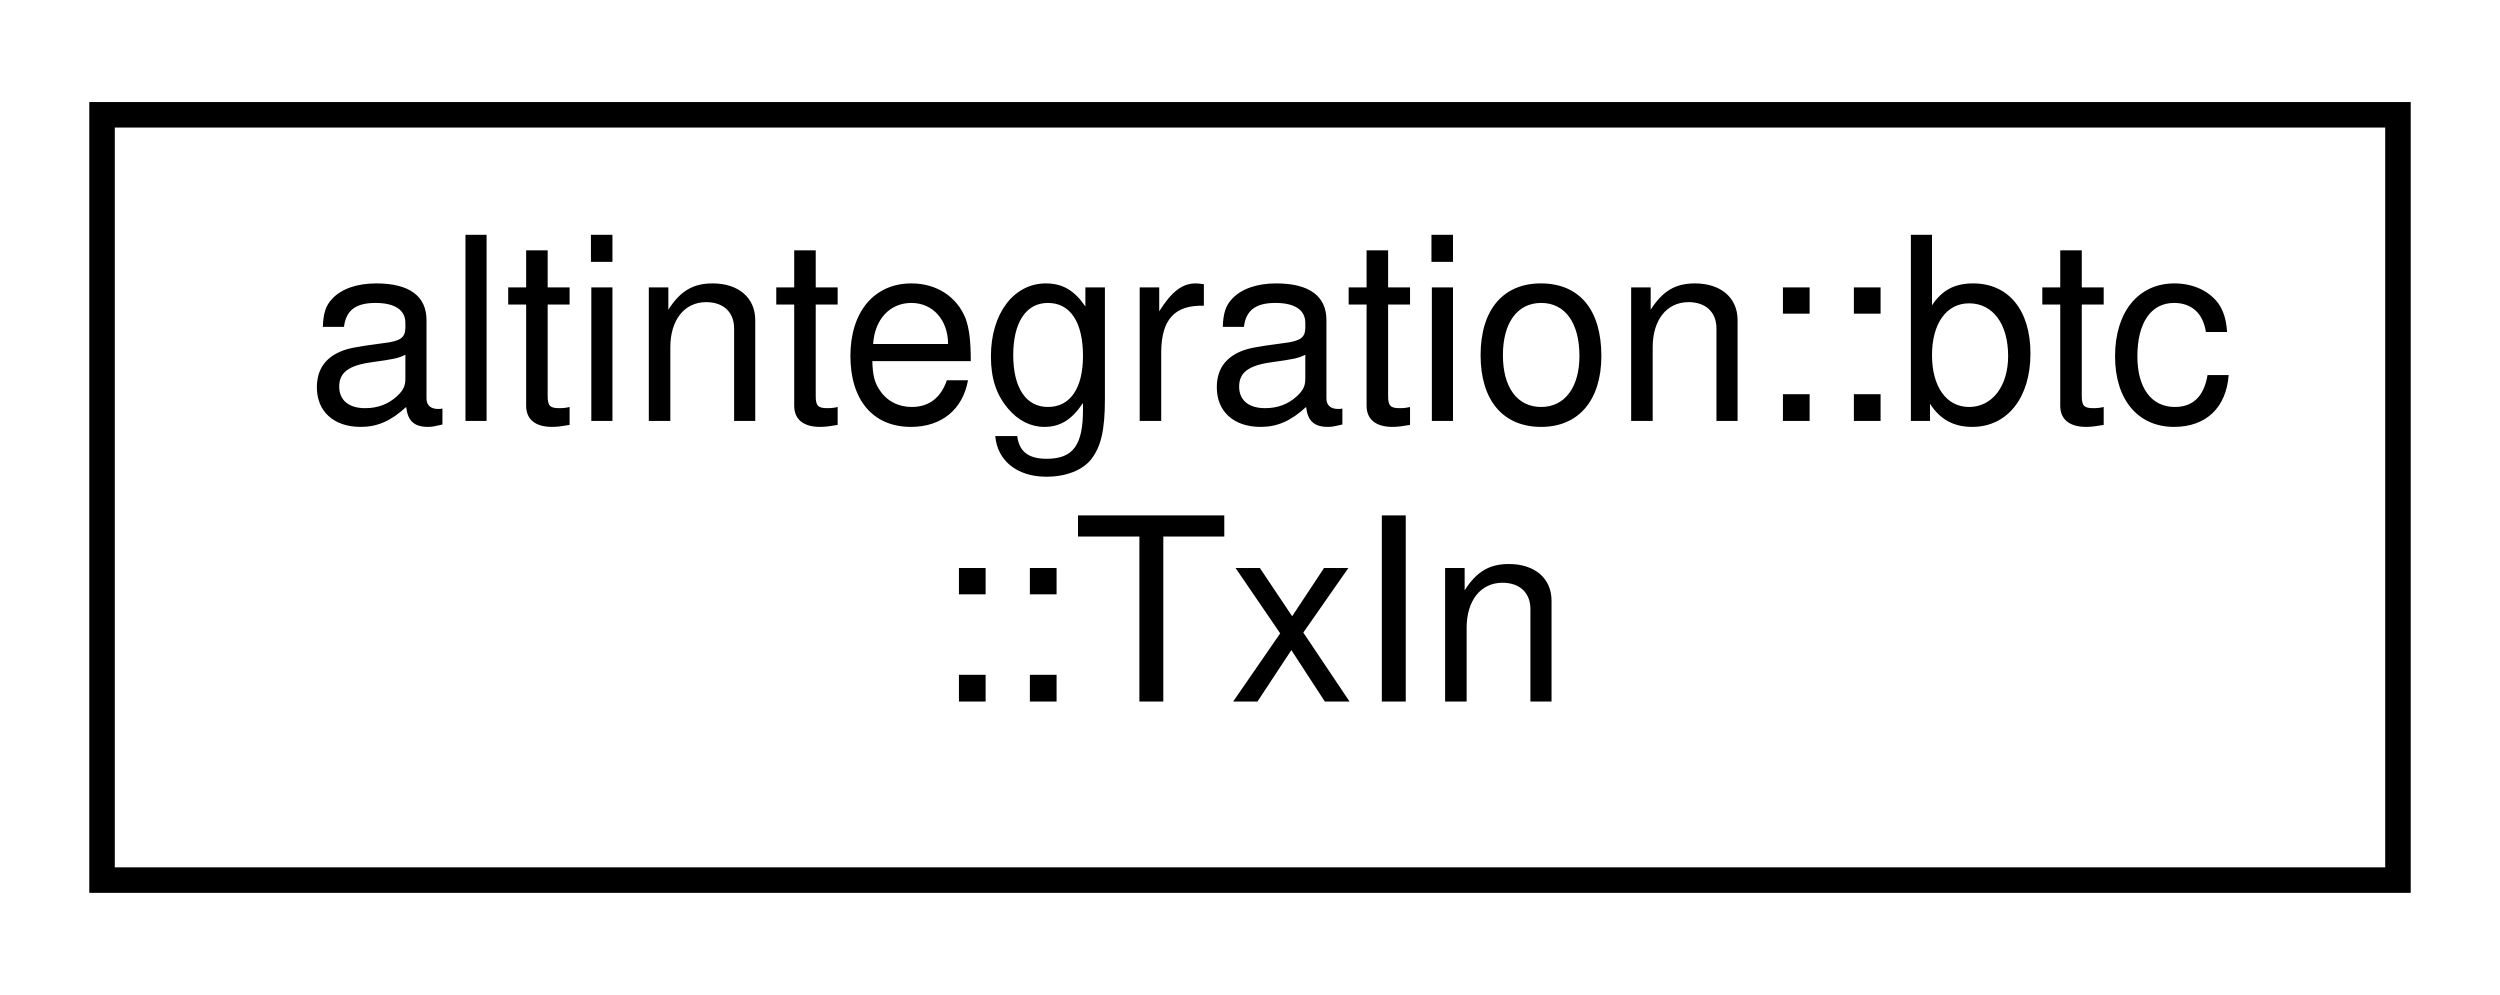
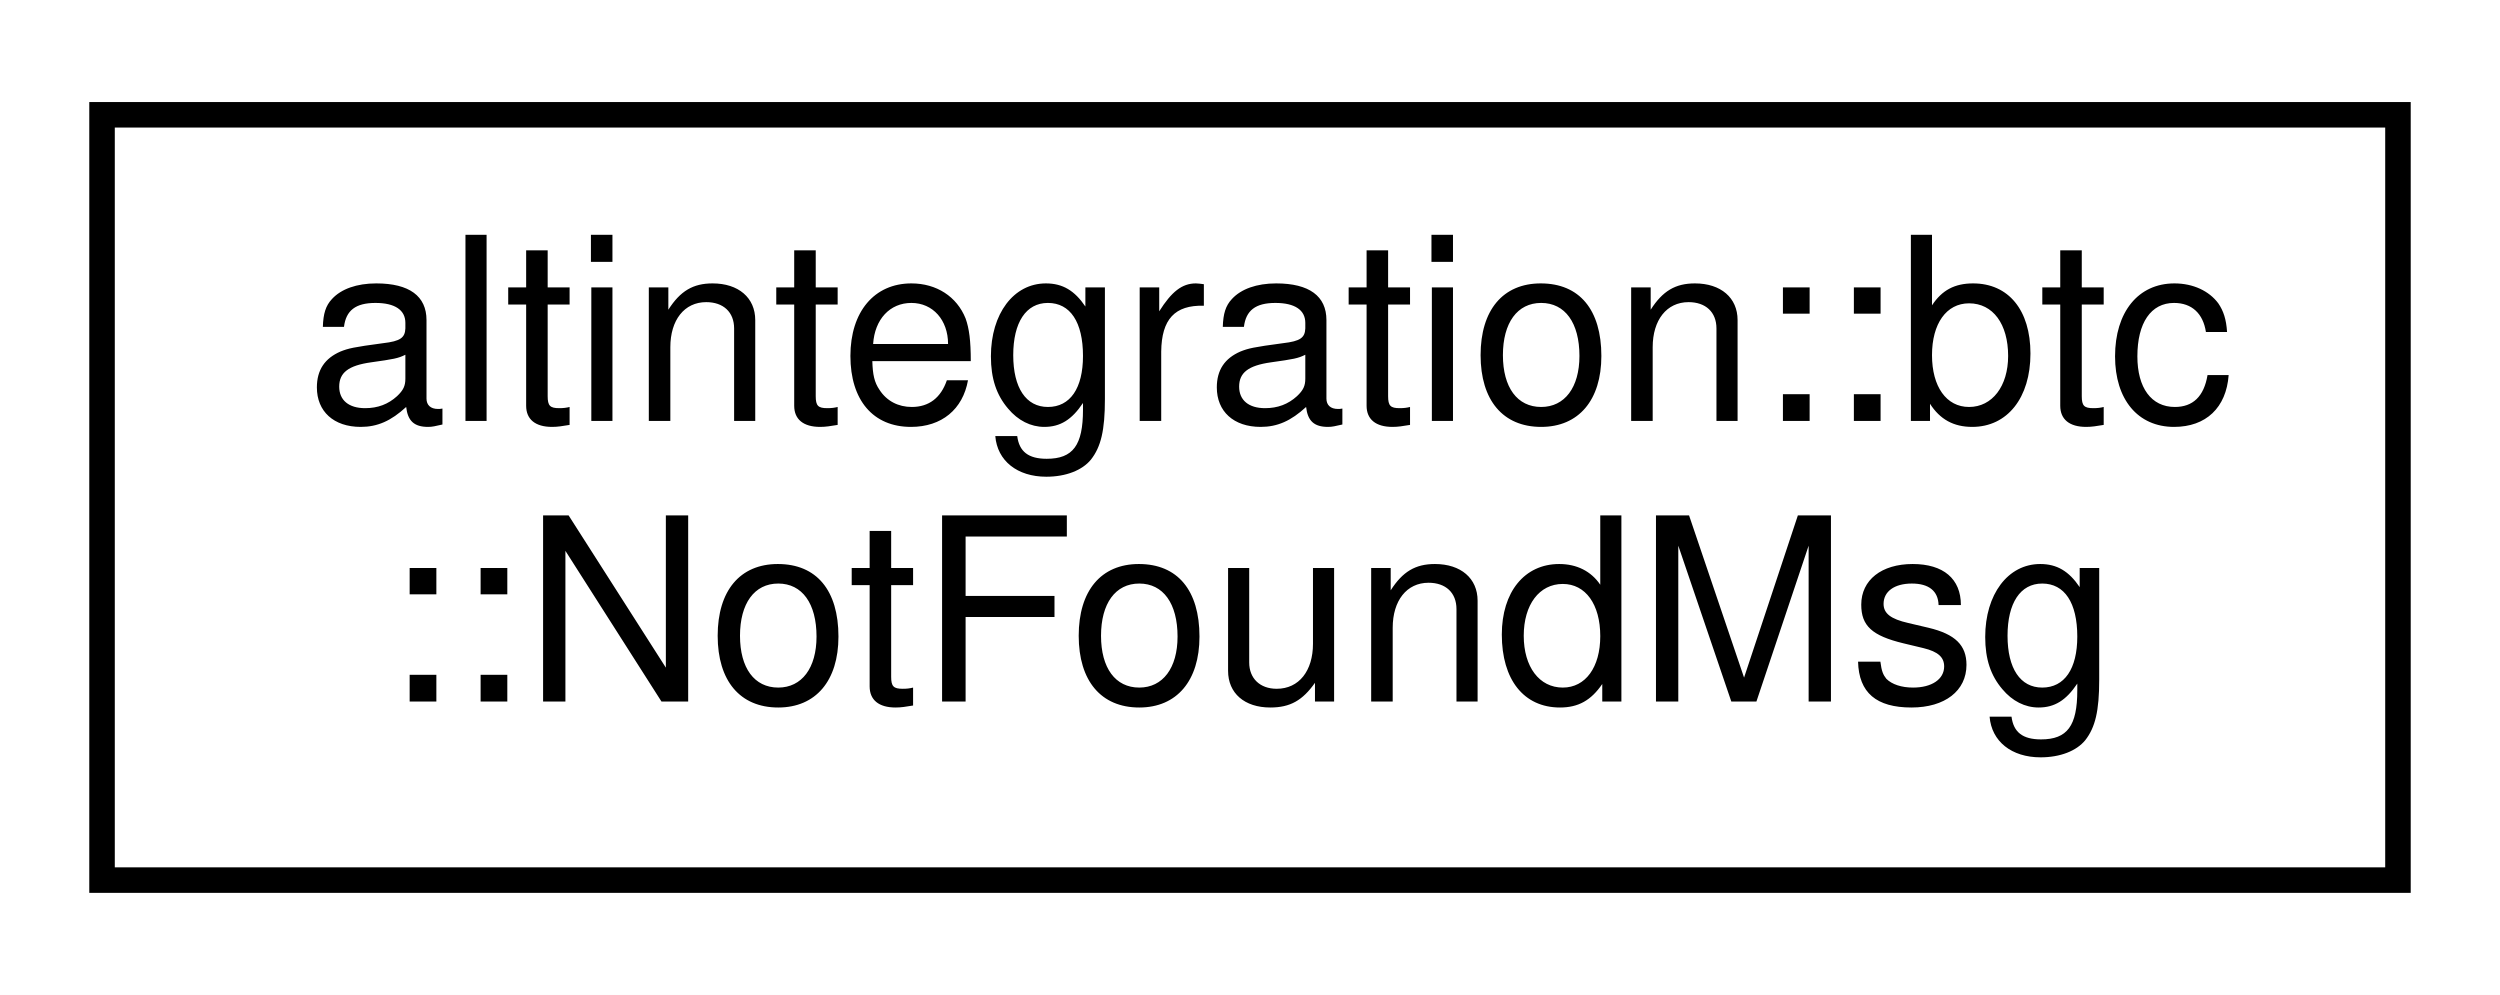
<svg xmlns="http://www.w3.org/2000/svg" xmlns:xlink="http://www.w3.org/1999/xlink" width="98pt" height="39pt" viewBox="0.00 0.00 98.00 39.00">
  <g id="graph0" class="graph" transform="scale(1 1) rotate(0) translate(4 35)">
    <polygon fill="white" stroke="transparent" points="-4,4 -4,-35 94,-35 94,4 -4,4" />
    <g id="node1" class="node">
      <g id="a_node1">
-         <a xlink:href="structaltintegration_1_1btc_1_1TxIn.html" target="_top" xlink:title="An input of a transaction.">
+         <a xlink:href="structaltintegration_1_1btc_1_1NotFoundMsg.html" target="_top" xlink:title=" ">
          <polygon fill="white" stroke="black" points="0,-0.5 0,-30.5 90,-30.5 90,-0.5 0,-0.5" />
          <text text-anchor="start" x="8" y="-18.5" font-family="Helvetica,sans-Serif" font-size="10.00">altintegration::btc</text>
-           <text text-anchor="middle" x="45" y="-7.5" font-family="Helvetica,sans-Serif" font-size="10.00">::TxIn</text>
+           <text text-anchor="middle" x="45" y="-7.5" font-family="Helvetica,sans-Serif" font-size="10.00">::NotFoundMsg</text>
        </a>
      </g>
    </g>
  </g>
</svg>
